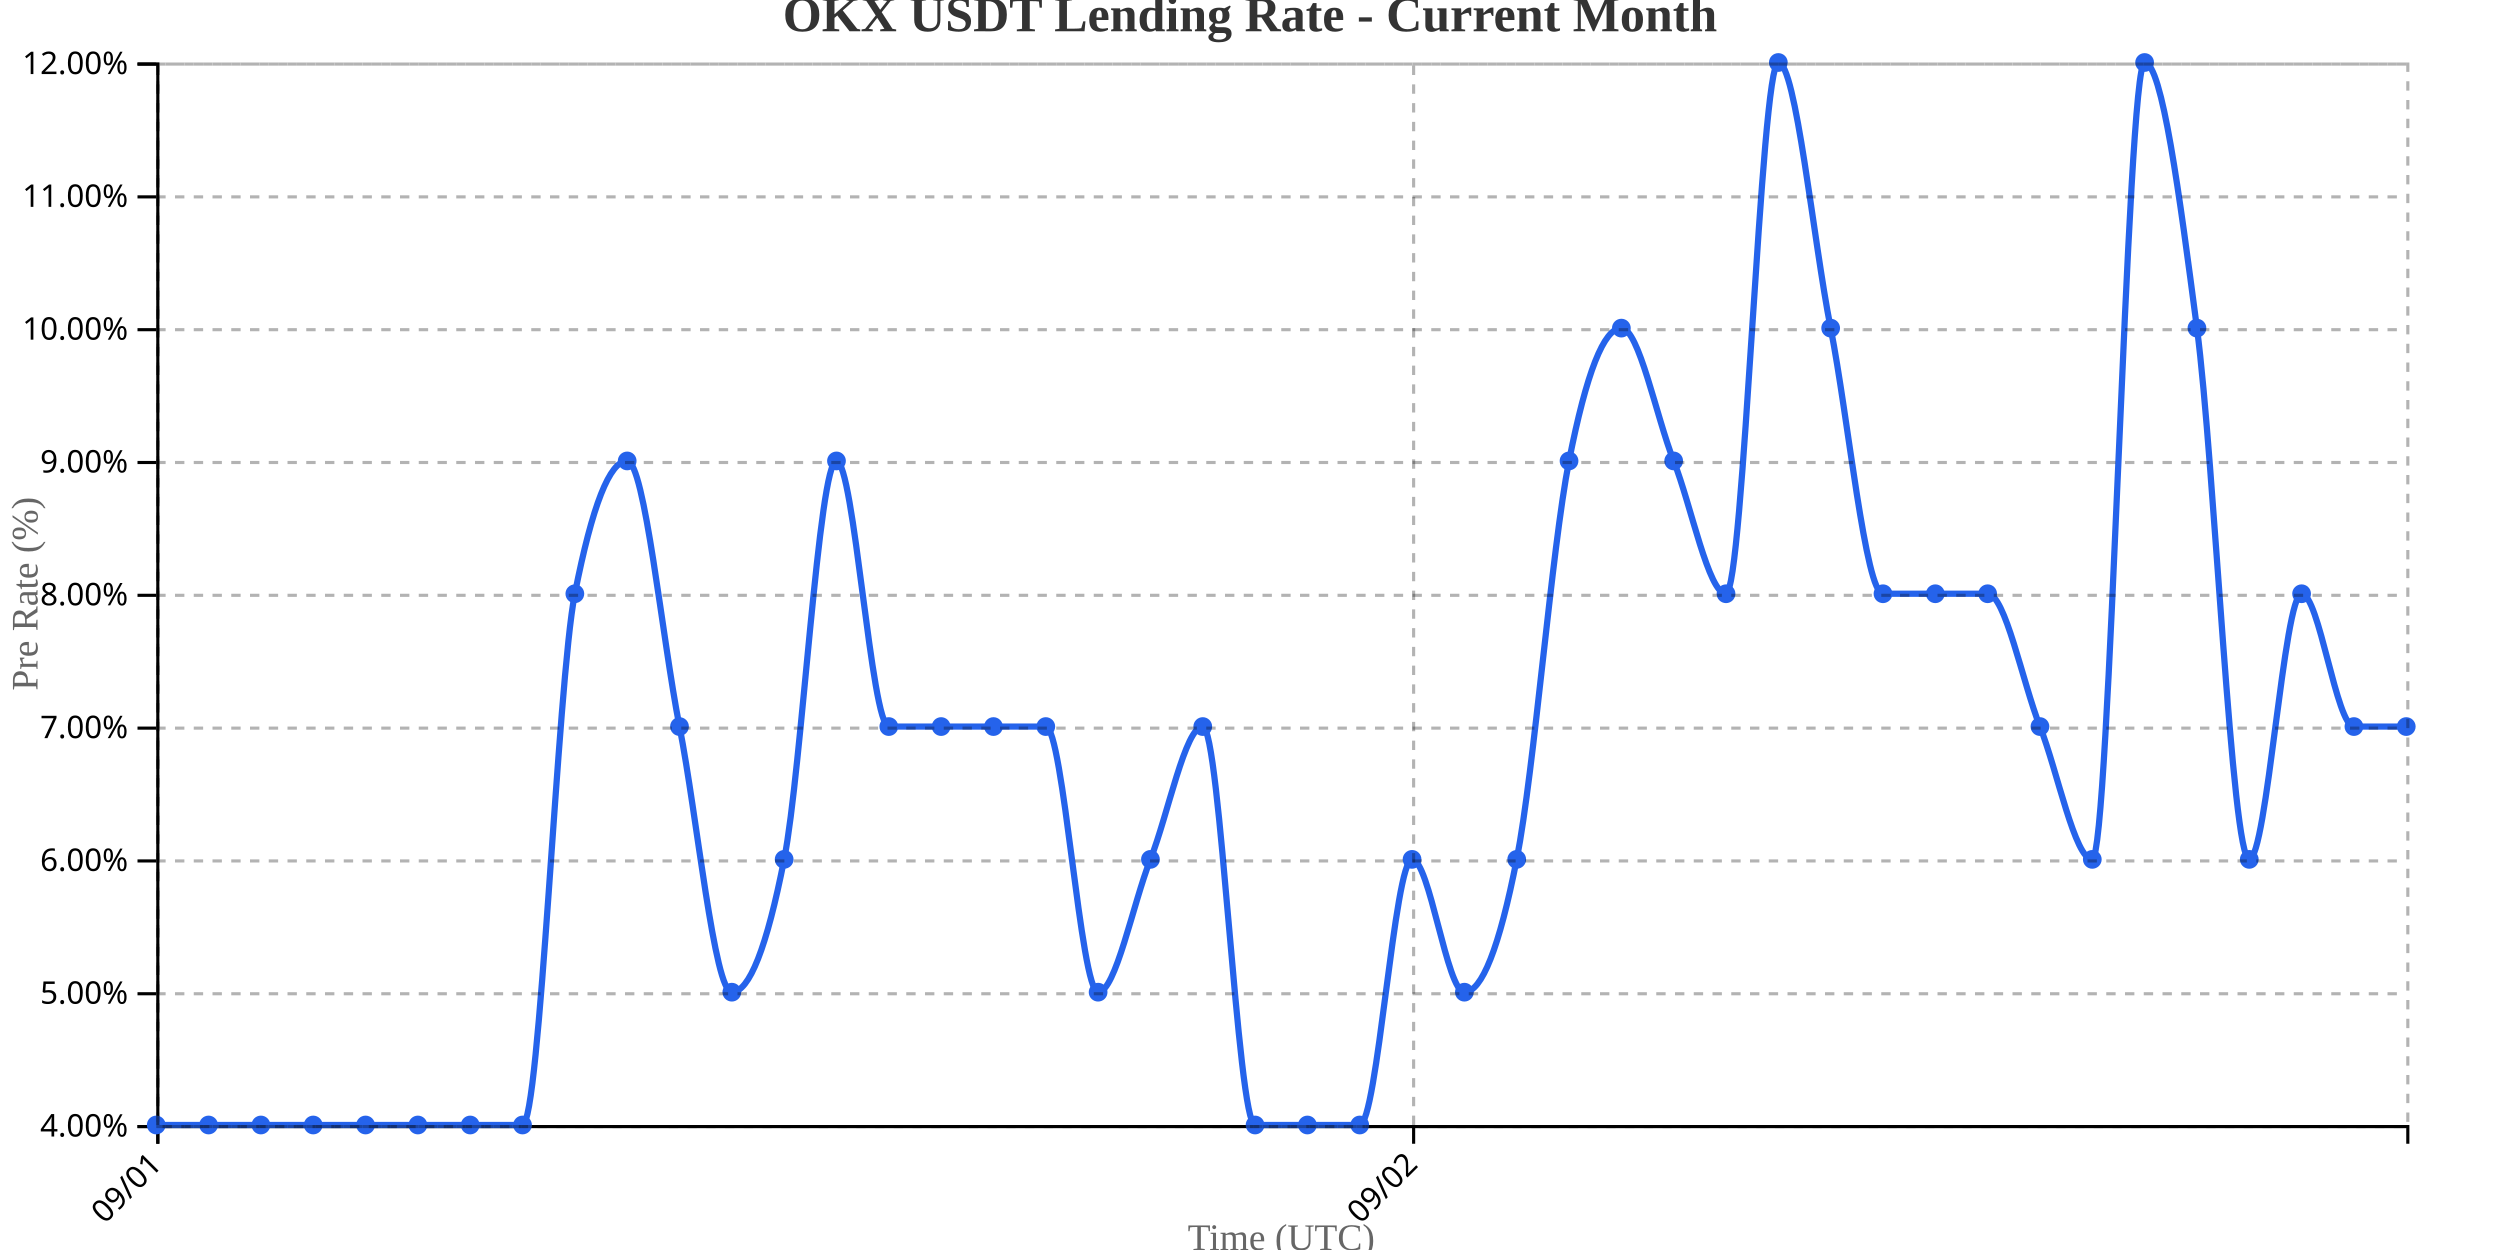
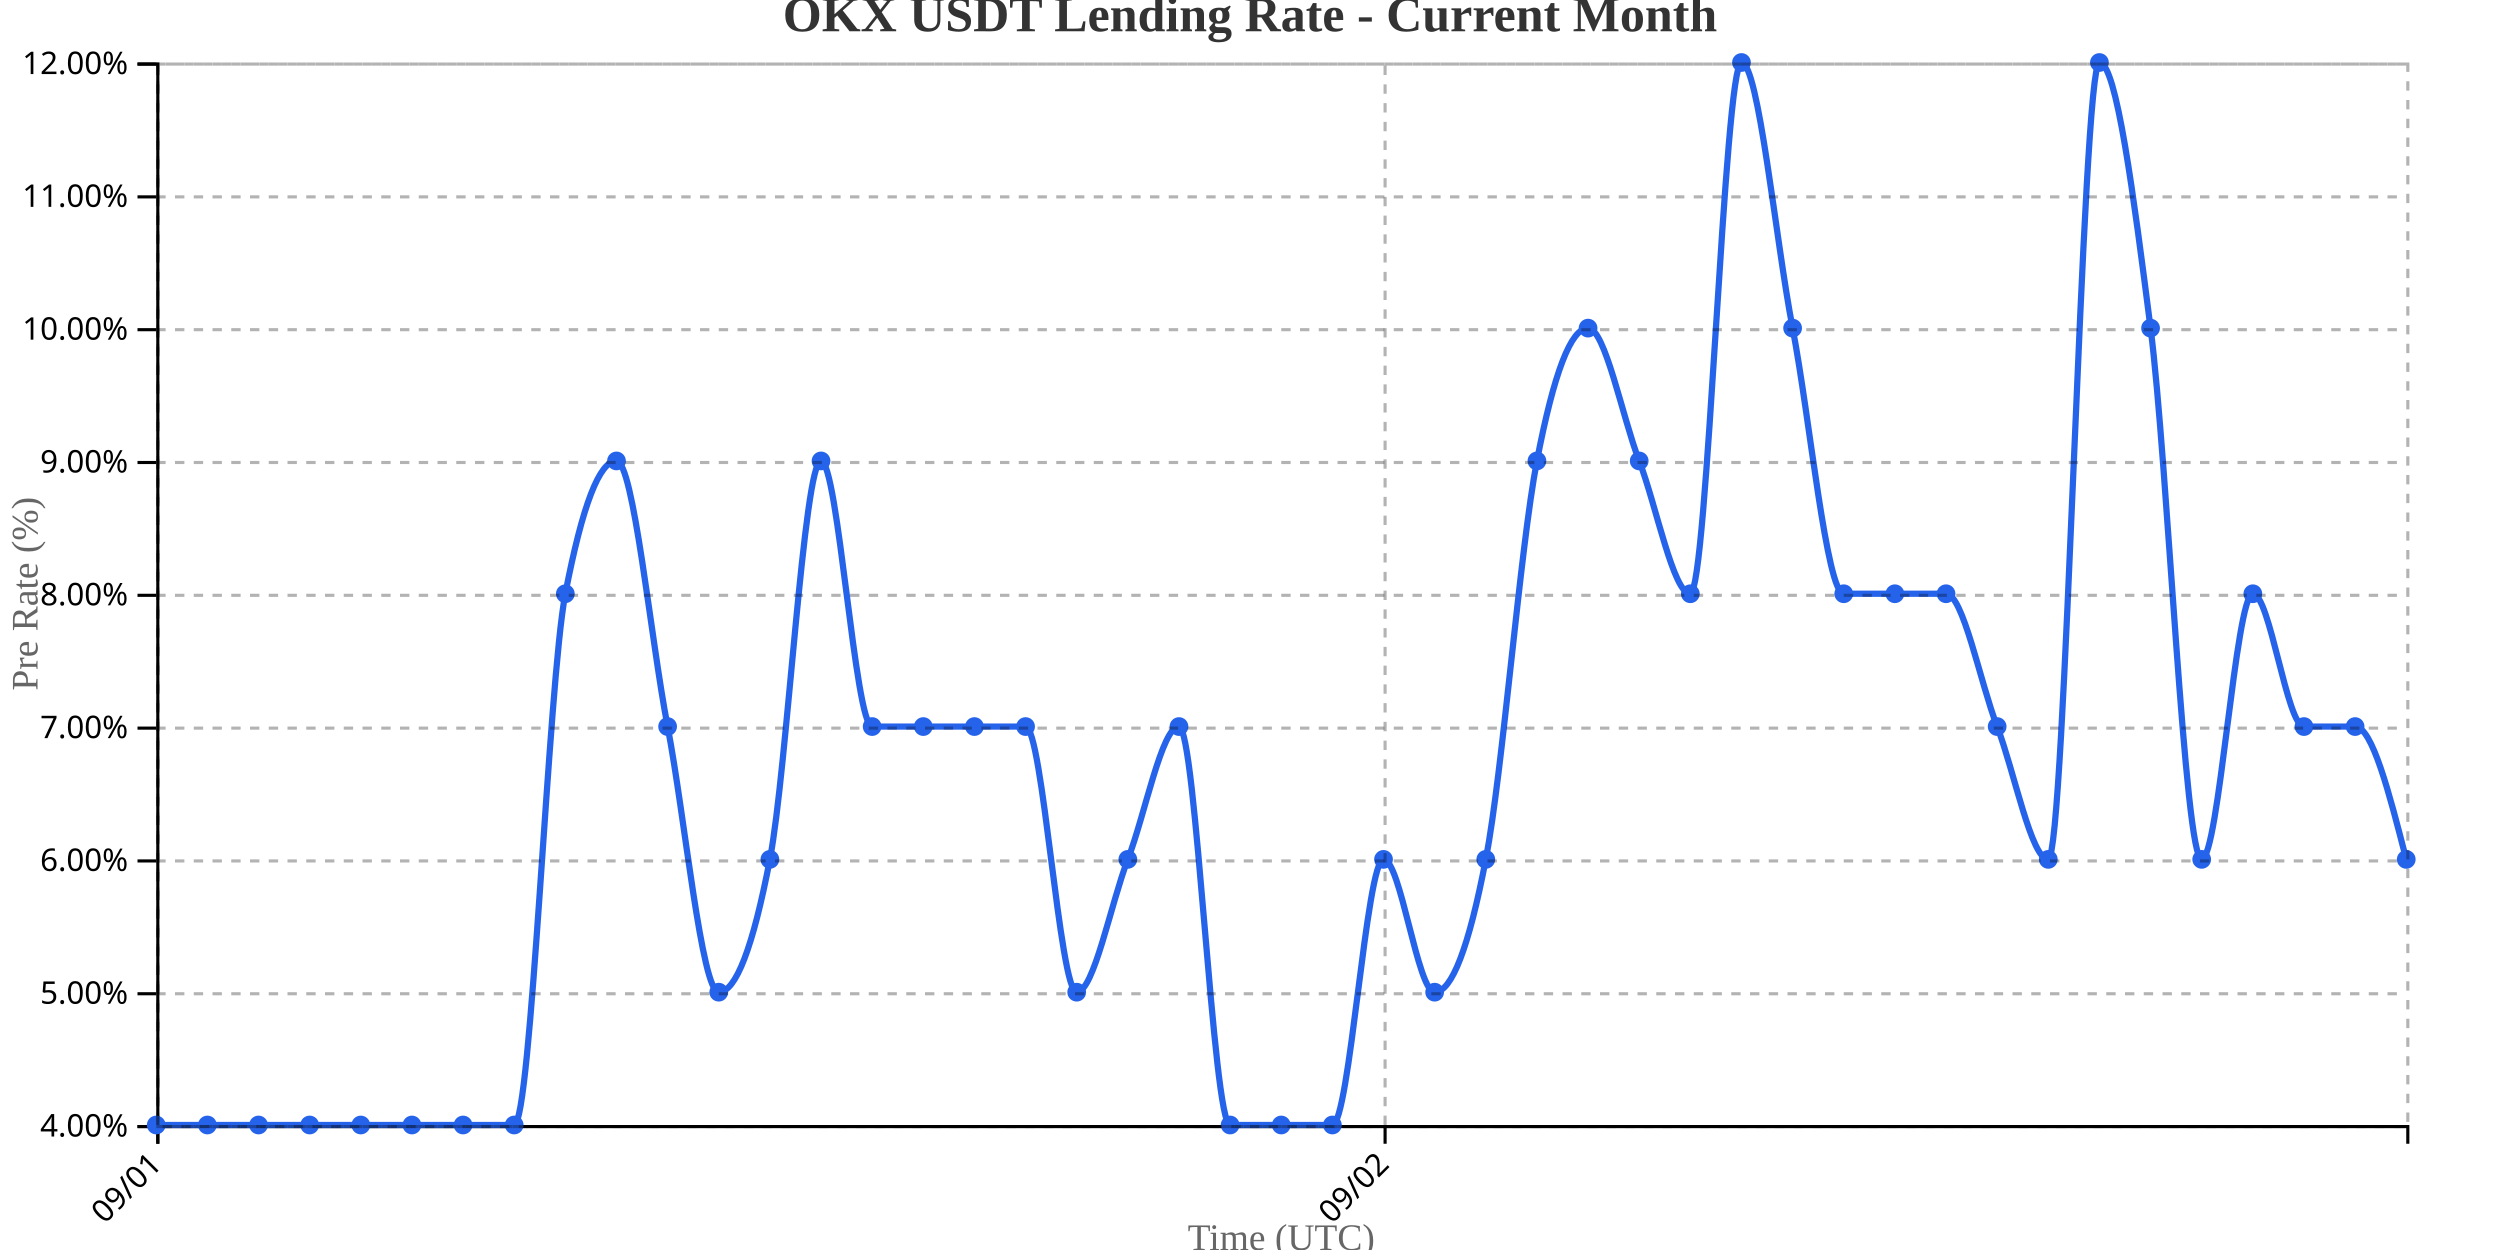
<svg xmlns="http://www.w3.org/2000/svg" width="800" height="400">
  <g transform="translate(50,20)">
    <g transform="translate(0,340)" fill="none" font-size="10" font-family="sans-serif" text-anchor="middle">
      <path class="domain" stroke="currentColor" d="M0.5,6V0.5H720.5V6" />
      <g class="tick" opacity="1" transform="translate(0.5,0)">
        <line stroke="currentColor" y2="6" />
        <text fill="currentColor" y="9" dy=".15em" style="text-anchor: end;" dx="-.8em" transform="rotate(-45)">09/01</text>
      </g>
-       <g class="tick" opacity="1" transform="translate(402.3605,0)">
+       <g class="tick" opacity="1" transform="translate(393.2273,0)">
        <line stroke="currentColor" y2="6" />
        <text fill="currentColor" y="9" dy=".15em" style="text-anchor: end;" dx="-.8em" transform="rotate(-45)">09/02</text>
      </g>
    </g>
    <g fill="none" font-size="10" font-family="sans-serif" text-anchor="end">
      <path class="domain" stroke="currentColor" d="M-6,340.5H0.5V0.5H-6" />
      <g class="tick" opacity="1" transform="translate(0,340.5)">
        <line stroke="currentColor" x2="-6" />
        <text fill="currentColor" x="-9" dy="0.32em">4.00%</text>
      </g>
      <g class="tick" opacity="1" transform="translate(0,298)">
        <line stroke="currentColor" x2="-6" />
        <text fill="currentColor" x="-9" dy="0.32em">5.00%</text>
      </g>
      <g class="tick" opacity="1" transform="translate(0,255.5)">
        <line stroke="currentColor" x2="-6" />
        <text fill="currentColor" x="-9" dy="0.32em">6.00%</text>
      </g>
      <g class="tick" opacity="1" transform="translate(0,213)">
        <line stroke="currentColor" x2="-6" />
        <text fill="currentColor" x="-9" dy="0.32em">7.00%</text>
      </g>
      <g class="tick" opacity="1" transform="translate(0,170.5)">
        <line stroke="currentColor" x2="-6" />
        <text fill="currentColor" x="-9" dy="0.32em">8.00%</text>
      </g>
      <g class="tick" opacity="1" transform="translate(0,128)">
        <line stroke="currentColor" x2="-6" />
        <text fill="currentColor" x="-9" dy="0.32em">9.00%</text>
      </g>
      <g class="tick" opacity="1" transform="translate(0,85.5)">
        <line stroke="currentColor" x2="-6" />
        <text fill="currentColor" x="-9" dy="0.32em">10.00%</text>
      </g>
      <g class="tick" opacity="1" transform="translate(0,43)">
        <line stroke="currentColor" x2="-6" />
        <text fill="currentColor" x="-9" dy="0.32em">11.00%</text>
      </g>
      <g class="tick" opacity="1" transform="translate(0,0.5)">
        <line stroke="currentColor" x2="-6" />
        <text fill="currentColor" x="-9" dy="0.32em">12.00%</text>
      </g>
    </g>
    <text transform="rotate(-90)" y="-50" x="-170" dy="1em" style="text-anchor: middle; font-size: 12px; fill: #666;">Pre Rate (%)</text>
    <text transform="translate(360, 380)" style="text-anchor: middle; font-size: 12px; fill: #666;">Time (UTC)</text>
-     <path fill="none" stroke="#2563eb" stroke-width="2" d="M0,340C5.581,340,11.163,340,16.744,340C22.326,340,27.907,340,33.488,340C39.07,340,44.651,340,50.233,340C55.814,340,61.395,340,66.977,340C72.558,340,78.14,340,83.721,340C89.302,340,94.884,340,100.465,340C106.047,340,111.628,340,117.209,340C122.791,340,128.372,198.333,133.953,170C139.535,141.667,145.116,127.5,150.698,127.5C156.279,127.5,161.86,184.167,167.442,212.5C173.023,240.833,178.605,297.5,184.186,297.5C189.767,297.5,195.349,283.333,200.93,255C206.512,226.667,212.093,127.5,217.674,127.5C223.256,127.5,228.837,212.5,234.419,212.5C240,212.5,245.581,212.5,251.163,212.5C256.744,212.5,262.326,212.5,267.907,212.5C273.488,212.5,279.07,212.5,284.651,212.5C290.233,212.5,295.814,297.5,301.395,297.5C306.977,297.5,312.558,269.167,318.14,255C323.721,240.833,329.302,212.5,334.884,212.5C340.465,212.5,346.047,340,351.628,340C357.209,340,362.791,340,368.372,340C373.953,340,379.535,340,385.116,340C390.698,340,396.279,255,401.86,255C407.442,255,413.023,297.5,418.605,297.5C424.186,297.5,429.767,283.333,435.349,255C440.93,226.667,446.512,155.833,452.093,127.5C457.674,99.167,463.256,85,468.837,85C474.419,85,480,113.333,485.581,127.5C491.163,141.667,496.744,170,502.326,170C507.907,170,513.488,0,519.07,0C524.651,0,530.233,56.667,535.814,85C541.395,113.333,546.977,170,552.558,170C558.14,170,563.721,170,569.302,170C574.884,170,580.465,170,586.047,170C591.628,170,597.209,198.333,602.791,212.5C608.372,226.667,613.953,255,619.535,255C625.116,255,630.698,0,636.279,0C641.86,0,647.442,42.5,653.023,85C658.605,127.5,664.186,255,669.767,255C675.349,255,680.93,170,686.512,170C692.093,170,697.674,212.5,703.256,212.5C708.837,212.5,714.419,212.5,720,212.5" />
+     <path fill="none" stroke="#2563eb" stroke-width="2" d="M0,340C5.455,340,10.909,340,16.364,340C21.818,340,27.273,340,32.727,340C38.182,340,43.636,340,49.091,340C54.545,340,60,340,65.455,340C70.909,340,76.364,340,81.818,340C87.273,340,92.727,340,98.182,340C103.636,340,109.091,340,114.545,340C120,340,125.455,198.333,130.909,170C136.364,141.667,141.818,127.5,147.273,127.5C152.727,127.5,158.182,184.167,163.636,212.5C169.091,240.833,174.545,297.5,180,297.5C185.455,297.5,190.909,283.333,196.364,255C201.818,226.667,207.273,127.5,212.727,127.5C218.182,127.5,223.636,212.5,229.091,212.5C234.545,212.5,240,212.5,245.455,212.5C250.909,212.5,256.364,212.5,261.818,212.5C267.273,212.5,272.727,212.5,278.182,212.5C283.636,212.5,289.091,297.5,294.545,297.5C300,297.5,305.455,269.167,310.909,255C316.364,240.833,321.818,212.5,327.273,212.5C332.727,212.5,338.182,340,343.636,340C349.091,340,354.545,340,360,340C365.455,340,370.909,340,376.364,340C381.818,340,387.273,255,392.727,255C398.182,255,403.636,297.5,409.091,297.5C414.545,297.5,420,283.333,425.455,255C430.909,226.667,436.364,155.833,441.818,127.5C447.273,99.167,452.727,85,458.182,85C463.636,85,469.091,113.333,474.545,127.5C480,141.667,485.455,170,490.909,170C496.364,170,501.818,0,507.273,0C512.727,0,518.182,56.667,523.636,85C529.091,113.333,534.545,170,540,170C545.455,170,550.909,170,556.364,170C561.818,170,567.273,170,572.727,170C578.182,170,583.636,198.333,589.091,212.5C594.545,226.667,600,255,605.455,255C610.909,255,616.364,0,621.818,0C627.273,0,632.727,42.5,638.182,85C643.636,127.5,649.091,255,654.545,255C660,255,665.455,170,670.909,170C676.364,170,681.818,212.5,687.273,212.5C692.727,212.5,698.182,212.5,703.636,212.5C709.091,212.5,714.545,233.75,720,255" />
    <circle class="dot" cx="0" cy="340" r="3" fill="#2563eb" />
-     <circle class="dot" cx="16.744" cy="340" r="3" fill="#2563eb" />
-     <circle class="dot" cx="33.488" cy="340" r="3" fill="#2563eb" />
-     <circle class="dot" cx="50.233" cy="340" r="3" fill="#2563eb" />
-     <circle class="dot" cx="66.977" cy="340" r="3" fill="#2563eb" />
-     <circle class="dot" cx="83.721" cy="340" r="3" fill="#2563eb" />
-     <circle class="dot" cx="100.465" cy="340" r="3" fill="#2563eb" />
-     <circle class="dot" cx="117.209" cy="340" r="3" fill="#2563eb" />
-     <circle class="dot" cx="133.953" cy="170" r="3" fill="#2563eb" />
-     <circle class="dot" cx="150.698" cy="127.5" r="3" fill="#2563eb" />
-     <circle class="dot" cx="167.442" cy="212.5" r="3" fill="#2563eb" />
-     <circle class="dot" cx="184.186" cy="297.5" r="3" fill="#2563eb" />
-     <circle class="dot" cx="200.93" cy="255" r="3" fill="#2563eb" />
-     <circle class="dot" cx="217.674" cy="127.5" r="3" fill="#2563eb" />
-     <circle class="dot" cx="234.419" cy="212.5" r="3" fill="#2563eb" />
-     <circle class="dot" cx="251.163" cy="212.5" r="3" fill="#2563eb" />
-     <circle class="dot" cx="267.907" cy="212.5" r="3" fill="#2563eb" />
-     <circle class="dot" cx="284.651" cy="212.5" r="3" fill="#2563eb" />
-     <circle class="dot" cx="301.395" cy="297.5" r="3" fill="#2563eb" />
-     <circle class="dot" cx="318.14" cy="255" r="3" fill="#2563eb" />
-     <circle class="dot" cx="334.884" cy="212.5" r="3" fill="#2563eb" />
-     <circle class="dot" cx="351.628" cy="340" r="3" fill="#2563eb" />
-     <circle class="dot" cx="368.372" cy="340" r="3" fill="#2563eb" />
-     <circle class="dot" cx="385.116" cy="340" r="3" fill="#2563eb" />
-     <circle class="dot" cx="401.86" cy="255" r="3" fill="#2563eb" />
-     <circle class="dot" cx="418.605" cy="297.5" r="3" fill="#2563eb" />
-     <circle class="dot" cx="435.349" cy="255" r="3" fill="#2563eb" />
-     <circle class="dot" cx="452.093" cy="127.5" r="3" fill="#2563eb" />
-     <circle class="dot" cx="468.837" cy="85" r="3" fill="#2563eb" />
-     <circle class="dot" cx="485.581" cy="127.5" r="3" fill="#2563eb" />
-     <circle class="dot" cx="502.326" cy="170" r="3" fill="#2563eb" />
-     <circle class="dot" cx="519.07" cy="0" r="3" fill="#2563eb" />
-     <circle class="dot" cx="535.814" cy="85" r="3" fill="#2563eb" />
-     <circle class="dot" cx="552.558" cy="170" r="3" fill="#2563eb" />
-     <circle class="dot" cx="569.302" cy="170" r="3" fill="#2563eb" />
-     <circle class="dot" cx="586.047" cy="170" r="3" fill="#2563eb" />
-     <circle class="dot" cx="602.791" cy="212.5" r="3" fill="#2563eb" />
-     <circle class="dot" cx="619.535" cy="255" r="3" fill="#2563eb" />
-     <circle class="dot" cx="636.279" cy="0" r="3" fill="#2563eb" />
-     <circle class="dot" cx="653.023" cy="85" r="3" fill="#2563eb" />
-     <circle class="dot" cx="669.767" cy="255" r="3" fill="#2563eb" />
-     <circle class="dot" cx="686.512" cy="170" r="3" fill="#2563eb" />
-     <circle class="dot" cx="703.256" cy="212.5" r="3" fill="#2563eb" />
-     <circle class="dot" cx="720" cy="212.5" r="3" fill="#2563eb" />
+     <circle class="dot" cx="16.364" cy="340" r="3" fill="#2563eb" />
+     <circle class="dot" cx="32.727" cy="340" r="3" fill="#2563eb" />
+     <circle class="dot" cx="49.091" cy="340" r="3" fill="#2563eb" />
+     <circle class="dot" cx="65.455" cy="340" r="3" fill="#2563eb" />
+     <circle class="dot" cx="81.818" cy="340" r="3" fill="#2563eb" />
+     <circle class="dot" cx="98.182" cy="340" r="3" fill="#2563eb" />
+     <circle class="dot" cx="114.545" cy="340" r="3" fill="#2563eb" />
+     <circle class="dot" cx="130.909" cy="170" r="3" fill="#2563eb" />
+     <circle class="dot" cx="147.273" cy="127.5" r="3" fill="#2563eb" />
+     <circle class="dot" cx="163.636" cy="212.5" r="3" fill="#2563eb" />
+     <circle class="dot" cx="180" cy="297.5" r="3" fill="#2563eb" />
+     <circle class="dot" cx="196.364" cy="255" r="3" fill="#2563eb" />
+     <circle class="dot" cx="212.727" cy="127.5" r="3" fill="#2563eb" />
+     <circle class="dot" cx="229.091" cy="212.5" r="3" fill="#2563eb" />
+     <circle class="dot" cx="245.455" cy="212.5" r="3" fill="#2563eb" />
+     <circle class="dot" cx="261.818" cy="212.5" r="3" fill="#2563eb" />
+     <circle class="dot" cx="278.182" cy="212.5" r="3" fill="#2563eb" />
+     <circle class="dot" cx="294.545" cy="297.5" r="3" fill="#2563eb" />
+     <circle class="dot" cx="310.909" cy="255" r="3" fill="#2563eb" />
+     <circle class="dot" cx="327.273" cy="212.5" r="3" fill="#2563eb" />
+     <circle class="dot" cx="343.636" cy="340" r="3" fill="#2563eb" />
+     <circle class="dot" cx="360" cy="340" r="3" fill="#2563eb" />
+     <circle class="dot" cx="376.364" cy="340" r="3" fill="#2563eb" />
+     <circle class="dot" cx="392.727" cy="255" r="3" fill="#2563eb" />
+     <circle class="dot" cx="409.091" cy="297.5" r="3" fill="#2563eb" />
+     <circle class="dot" cx="425.455" cy="255" r="3" fill="#2563eb" />
+     <circle class="dot" cx="441.818" cy="127.5" r="3" fill="#2563eb" />
+     <circle class="dot" cx="458.182" cy="85" r="3" fill="#2563eb" />
+     <circle class="dot" cx="474.545" cy="127.5" r="3" fill="#2563eb" />
+     <circle class="dot" cx="490.909" cy="170" r="3" fill="#2563eb" />
+     <circle class="dot" cx="507.273" cy="0" r="3" fill="#2563eb" />
+     <circle class="dot" cx="523.636" cy="85" r="3" fill="#2563eb" />
+     <circle class="dot" cx="540" cy="170" r="3" fill="#2563eb" />
+     <circle class="dot" cx="556.364" cy="170" r="3" fill="#2563eb" />
+     <circle class="dot" cx="572.727" cy="170" r="3" fill="#2563eb" />
+     <circle class="dot" cx="589.091" cy="212.5" r="3" fill="#2563eb" />
+     <circle class="dot" cx="605.455" cy="255" r="3" fill="#2563eb" />
+     <circle class="dot" cx="621.818" cy="0" r="3" fill="#2563eb" />
+     <circle class="dot" cx="638.182" cy="85" r="3" fill="#2563eb" />
+     <circle class="dot" cx="654.545" cy="255" r="3" fill="#2563eb" />
+     <circle class="dot" cx="670.909" cy="170" r="3" fill="#2563eb" />
+     <circle class="dot" cx="687.273" cy="212.5" r="3" fill="#2563eb" />
+     <circle class="dot" cx="703.636" cy="212.5" r="3" fill="#2563eb" />
+     <circle class="dot" cx="720" cy="255" r="3" fill="#2563eb" />
    <g class="grid" transform="translate(0,340)" fill="none" font-size="10" font-family="sans-serif" text-anchor="middle" style="stroke-dasharray: 3,3; opacity: 0.3;">
      <path class="domain" stroke="currentColor" d="M0.5,-340V0.5H720.5V-340" />
      <g class="tick" opacity="1" transform="translate(0.5,0)">
        <line stroke="currentColor" y2="-340" />
        <text fill="currentColor" y="3" dy="0.71em" />
      </g>
-       <g class="tick" opacity="1" transform="translate(402.3605,0)">
+       <g class="tick" opacity="1" transform="translate(393.2273,0)">
        <line stroke="currentColor" y2="-340" />
        <text fill="currentColor" y="3" dy="0.71em" />
      </g>
    </g>
    <g class="grid" fill="none" font-size="10" font-family="sans-serif" text-anchor="end" style="stroke-dasharray: 3,3; opacity: 0.3;">
      <path class="domain" stroke="currentColor" d="M720,340.5H0.5V0.5H720" />
      <g class="tick" opacity="1" transform="translate(0,340.5)">
        <line stroke="currentColor" x2="720" />
        <text fill="currentColor" x="-3" dy="0.32em" />
      </g>
      <g class="tick" opacity="1" transform="translate(0,298)">
        <line stroke="currentColor" x2="720" />
        <text fill="currentColor" x="-3" dy="0.32em" />
      </g>
      <g class="tick" opacity="1" transform="translate(0,255.5)">
        <line stroke="currentColor" x2="720" />
        <text fill="currentColor" x="-3" dy="0.32em" />
      </g>
      <g class="tick" opacity="1" transform="translate(0,213)">
        <line stroke="currentColor" x2="720" />
        <text fill="currentColor" x="-3" dy="0.32em" />
      </g>
      <g class="tick" opacity="1" transform="translate(0,170.5)">
        <line stroke="currentColor" x2="720" />
        <text fill="currentColor" x="-3" dy="0.32em" />
      </g>
      <g class="tick" opacity="1" transform="translate(0,128)">
        <line stroke="currentColor" x2="720" />
        <text fill="currentColor" x="-3" dy="0.32em" />
      </g>
      <g class="tick" opacity="1" transform="translate(0,85.5)">
        <line stroke="currentColor" x2="720" />
        <text fill="currentColor" x="-3" dy="0.32em" />
      </g>
      <g class="tick" opacity="1" transform="translate(0,43)">
        <line stroke="currentColor" x2="720" />
        <text fill="currentColor" x="-3" dy="0.32em" />
      </g>
      <g class="tick" opacity="1" transform="translate(0,0.5)">
        <line stroke="currentColor" x2="720" />
        <text fill="currentColor" x="-3" dy="0.32em" />
      </g>
    </g>
  </g>
  <text x="400" y="10" text-anchor="middle" style="font-size: 16px; font-weight: bold; fill: #333;">OKX USDT Lending Rate - Current Month</text>
</svg>
